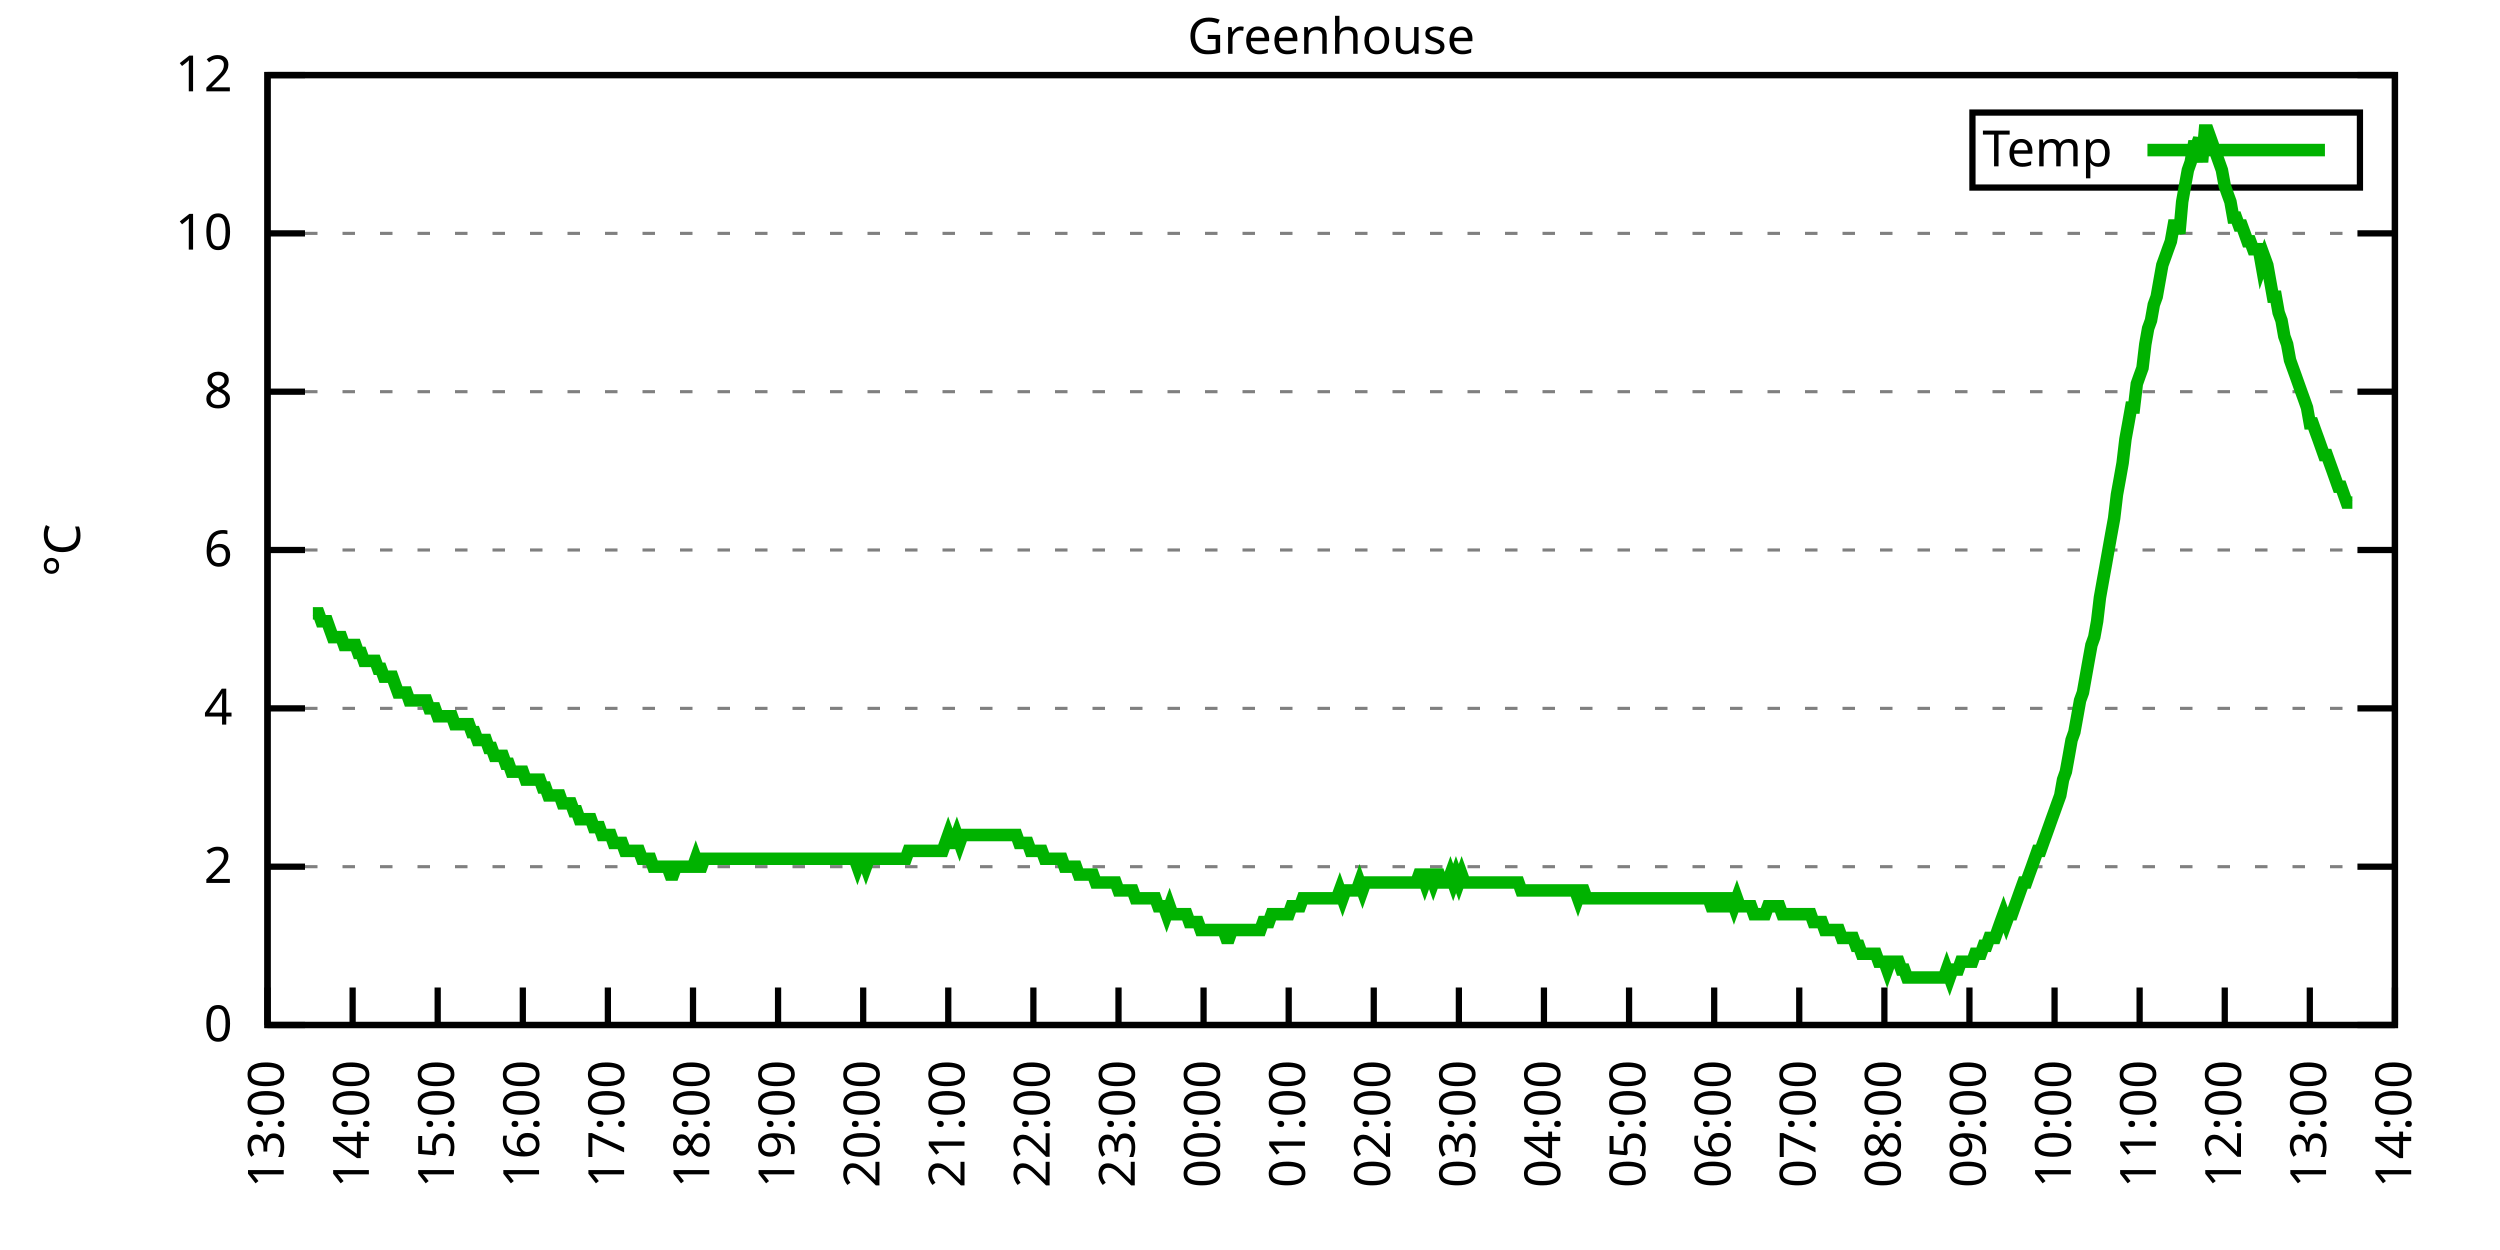
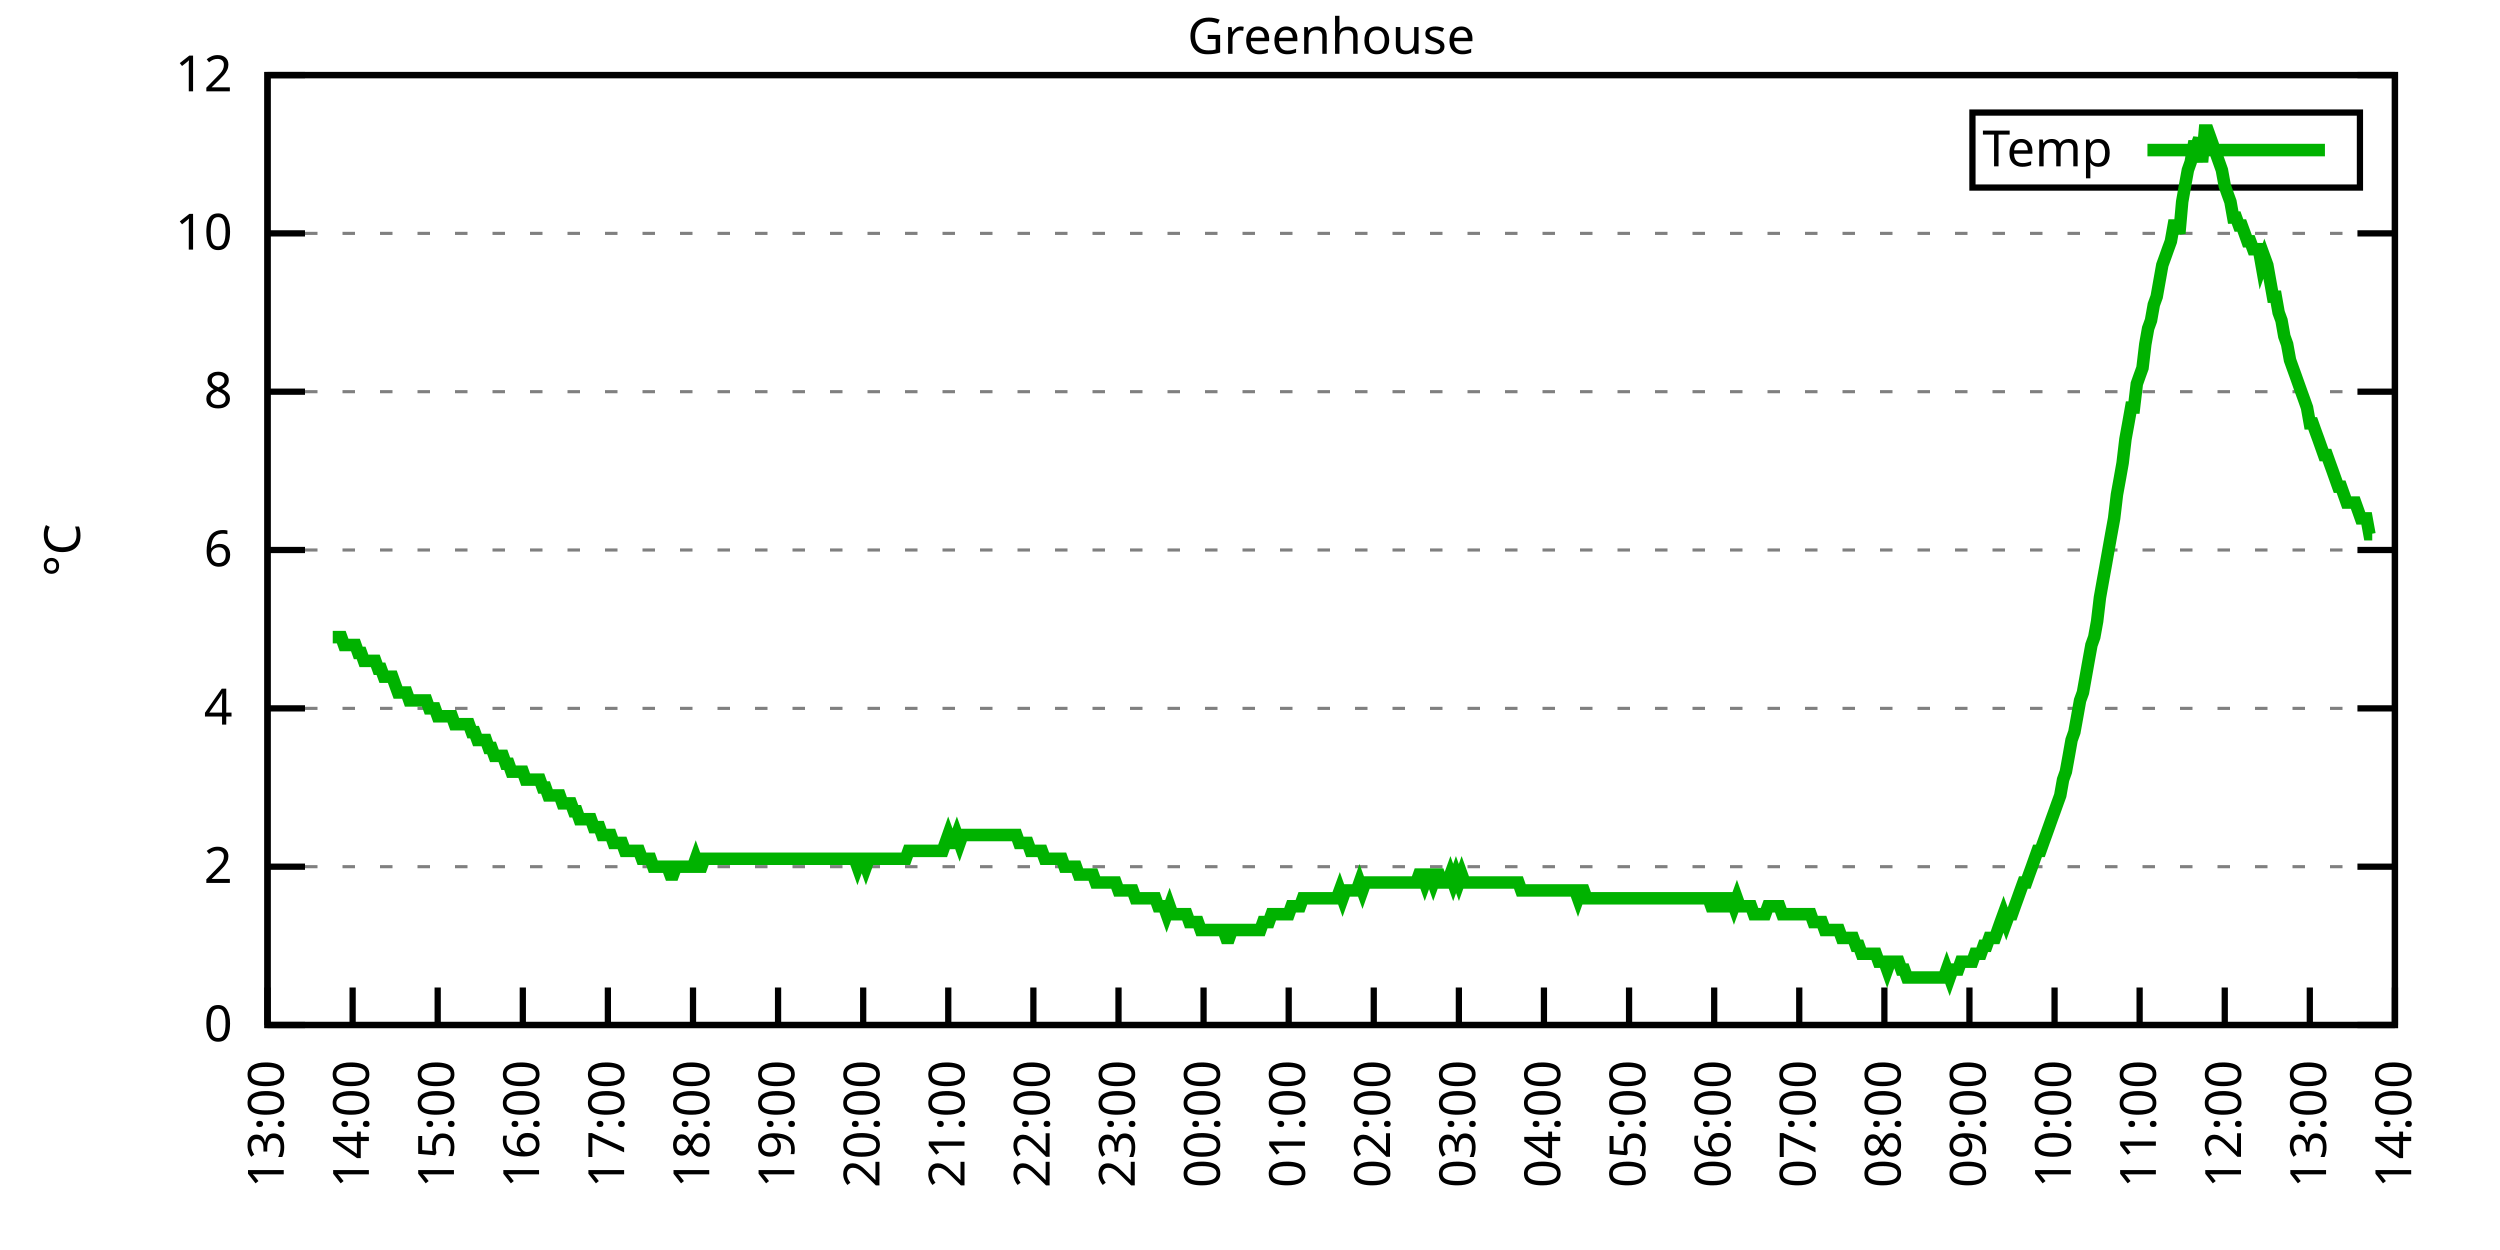
<svg xmlns="http://www.w3.org/2000/svg" xmlns:xlink="http://www.w3.org/1999/xlink" width="400" height="200" viewBox="0 0 400 200">
  <g id="gnuplot_canvas">
    <rect x="0" y="0" width="400" height="200" fill="none" />
    <defs>
      <circle id="gpDot" r="0.5" stroke-width="0.5" stroke="currentColor" />
      <path id="gpPt0" stroke-width="0.333" stroke="currentColor" d="M-1,0 h2 M0,-1 v2" />
      <path id="gpPt1" stroke-width="0.333" stroke="currentColor" d="M-1,-1 L1,1 M1,-1 L-1,1" />
      <path id="gpPt2" stroke-width="0.333" stroke="currentColor" d="M-1,0 L1,0 M0,-1 L0,1 M-1,-1 L1,1 M-1,1 L1,-1" />
      <rect id="gpPt3" stroke-width="0.333" stroke="currentColor" x="-1" y="-1" width="2" height="2" />
      <rect id="gpPt4" stroke-width="0.333" stroke="currentColor" fill="currentColor" x="-1" y="-1" width="2" height="2" />
      <circle id="gpPt5" stroke-width="0.333" stroke="currentColor" cx="0" cy="0" r="1" />
      <use xlink:href="#gpPt5" id="gpPt6" fill="currentColor" stroke="none" />
      <path id="gpPt7" stroke-width="0.333" stroke="currentColor" d="M0,-1.33 L-1.33,0.67 L1.33,0.67 z" />
      <use xlink:href="#gpPt7" id="gpPt8" fill="currentColor" stroke="none" />
      <use xlink:href="#gpPt7" id="gpPt9" stroke="currentColor" transform="rotate(180)" />
      <use xlink:href="#gpPt9" id="gpPt10" fill="currentColor" stroke="none" />
      <use xlink:href="#gpPt3" id="gpPt11" stroke="currentColor" transform="rotate(45)" />
      <use xlink:href="#gpPt11" id="gpPt12" fill="currentColor" stroke="none" />
      <path id="gpPt13" stroke-width="0.333" stroke="currentColor" d="M0,1.330 L1.265,0.411 L0.782,-1.067 L-0.782,-1.076 L-1.265,0.411 z" />
      <use xlink:href="#gpPt13" id="gpPt14" fill="currentColor" stroke="none" />
      <filter id="textbox" filterUnits="objectBoundingBox" x="0" y="0" height="1" width="1">
        <feFlood flood-color="white" flood-opacity="1" result="bgnd" />
        <feComposite in="SourceGraphic" in2="bgnd" operator="atop" />
      </filter>
      <filter id="greybox" filterUnits="objectBoundingBox" x="0" y="0" height="1" width="1">
        <feFlood flood-color="lightgrey" flood-opacity="1" result="grey" />
        <feComposite in="SourceGraphic" in2="grey" operator="atop" />
      </filter>
    </defs>
    <g fill="none" color="white" stroke="currentColor" stroke-width="1.00" stroke-linecap="butt" stroke-linejoin="miter">
</g>
    <g fill="none" color="black" stroke="currentColor" stroke-width="1.00" stroke-linecap="butt" stroke-linejoin="miter">
      <g stroke="none" shape-rendering="crispEdges">
        <polygon fill="rgb(255, 255, 255)" points="42.80,164.00 383.18,164.00 383.18,12.02 42.80,12.02 " />
      </g>
    </g>
    <g fill="none" color="black" stroke="currentColor" stroke-width="1.00" stroke-linecap="butt" stroke-linejoin="miter">
</g>
    <g fill="none" color="black" stroke="black" stroke-width="0.50" stroke-linecap="butt" stroke-linejoin="miter">
</g>
    <g fill="none" color="gray" stroke="currentColor" stroke-width="0.50" stroke-linecap="butt" stroke-linejoin="miter">
      <path stroke="gray" stroke-dasharray="2,4" class="gridline" d="M42.80,164.00 L383.19,164.00  " />
    </g>
    <g fill="none" color="gray" stroke="gray" stroke-width="1.00" stroke-linecap="butt" stroke-linejoin="miter">
</g>
    <g fill="none" color="black" stroke="currentColor" stroke-width="1.00" stroke-linecap="butt" stroke-linejoin="miter">
      <path stroke="black" d="M42.80,164.00 L48.80,164.00 M383.19,164.00 L377.19,164.00  " />
      <g transform="translate(37.20,166.60)" stroke="none" fill="black" font-family="Sans" font-size="8.00" text-anchor="end">
        <text>
          <tspan font-family="Sans"> 0</tspan>
        </text>
      </g>
    </g>
    <g fill="none" color="black" stroke="currentColor" stroke-width="1.00" stroke-linecap="butt" stroke-linejoin="miter">
</g>
    <g fill="none" color="black" stroke="black" stroke-width="0.50" stroke-linecap="butt" stroke-linejoin="miter">
</g>
    <g fill="none" color="gray" stroke="currentColor" stroke-width="0.50" stroke-linecap="butt" stroke-linejoin="miter">
      <path stroke="gray" stroke-dasharray="2,4" class="gridline" d="M42.80,138.67 L383.19,138.67  " />
    </g>
    <g fill="none" color="gray" stroke="gray" stroke-width="1.00" stroke-linecap="butt" stroke-linejoin="miter">
</g>
    <g fill="none" color="black" stroke="currentColor" stroke-width="1.00" stroke-linecap="butt" stroke-linejoin="miter">
      <path stroke="black" d="M42.80,138.67 L48.80,138.67 M383.19,138.67 L377.19,138.67  " />
      <g transform="translate(37.20,141.27)" stroke="none" fill="black" font-family="Sans" font-size="8.00" text-anchor="end">
        <text>
          <tspan font-family="Sans"> 2</tspan>
        </text>
      </g>
    </g>
    <g fill="none" color="black" stroke="currentColor" stroke-width="1.00" stroke-linecap="butt" stroke-linejoin="miter">
</g>
    <g fill="none" color="black" stroke="black" stroke-width="0.50" stroke-linecap="butt" stroke-linejoin="miter">
</g>
    <g fill="none" color="gray" stroke="currentColor" stroke-width="0.50" stroke-linecap="butt" stroke-linejoin="miter">
      <path stroke="gray" stroke-dasharray="2,4" class="gridline" d="M42.80,113.34 L383.19,113.34  " />
    </g>
    <g fill="none" color="gray" stroke="gray" stroke-width="1.00" stroke-linecap="butt" stroke-linejoin="miter">
</g>
    <g fill="none" color="black" stroke="currentColor" stroke-width="1.00" stroke-linecap="butt" stroke-linejoin="miter">
      <path stroke="black" d="M42.80,113.34 L48.80,113.34 M383.19,113.34 L377.19,113.34  " />
      <g transform="translate(37.20,115.94)" stroke="none" fill="black" font-family="Sans" font-size="8.00" text-anchor="end">
        <text>
          <tspan font-family="Sans"> 4</tspan>
        </text>
      </g>
    </g>
    <g fill="none" color="black" stroke="currentColor" stroke-width="1.00" stroke-linecap="butt" stroke-linejoin="miter">
</g>
    <g fill="none" color="black" stroke="black" stroke-width="0.50" stroke-linecap="butt" stroke-linejoin="miter">
</g>
    <g fill="none" color="gray" stroke="currentColor" stroke-width="0.50" stroke-linecap="butt" stroke-linejoin="miter">
      <path stroke="gray" stroke-dasharray="2,4" class="gridline" d="M42.80,88.00 L383.19,88.00  " />
    </g>
    <g fill="none" color="gray" stroke="gray" stroke-width="1.00" stroke-linecap="butt" stroke-linejoin="miter">
</g>
    <g fill="none" color="black" stroke="currentColor" stroke-width="1.00" stroke-linecap="butt" stroke-linejoin="miter">
      <path stroke="black" d="M42.80,88.00 L48.80,88.00 M383.19,88.00 L377.19,88.00  " />
      <g transform="translate(37.20,90.60)" stroke="none" fill="black" font-family="Sans" font-size="8.00" text-anchor="end">
        <text>
          <tspan font-family="Sans"> 6</tspan>
        </text>
      </g>
    </g>
    <g fill="none" color="black" stroke="currentColor" stroke-width="1.00" stroke-linecap="butt" stroke-linejoin="miter">
</g>
    <g fill="none" color="black" stroke="black" stroke-width="0.50" stroke-linecap="butt" stroke-linejoin="miter">
</g>
    <g fill="none" color="gray" stroke="currentColor" stroke-width="0.50" stroke-linecap="butt" stroke-linejoin="miter">
      <path stroke="gray" stroke-dasharray="2,4" class="gridline" d="M42.80,62.67 L383.19,62.67  " />
    </g>
    <g fill="none" color="gray" stroke="gray" stroke-width="1.00" stroke-linecap="butt" stroke-linejoin="miter">
</g>
    <g fill="none" color="black" stroke="currentColor" stroke-width="1.00" stroke-linecap="butt" stroke-linejoin="miter">
      <path stroke="black" d="M42.80,62.67 L48.80,62.67 M383.19,62.67 L377.19,62.67  " />
      <g transform="translate(37.20,65.27)" stroke="none" fill="black" font-family="Sans" font-size="8.00" text-anchor="end">
        <text>
          <tspan font-family="Sans"> 8</tspan>
        </text>
      </g>
    </g>
    <g fill="none" color="black" stroke="currentColor" stroke-width="1.00" stroke-linecap="butt" stroke-linejoin="miter">
</g>
    <g fill="none" color="black" stroke="black" stroke-width="0.50" stroke-linecap="butt" stroke-linejoin="miter">
</g>
    <g fill="none" color="gray" stroke="currentColor" stroke-width="0.50" stroke-linecap="butt" stroke-linejoin="miter">
      <path stroke="gray" stroke-dasharray="2,4" class="gridline" d="M42.80,37.34 L383.19,37.34  " />
    </g>
    <g fill="none" color="gray" stroke="gray" stroke-width="1.00" stroke-linecap="butt" stroke-linejoin="miter">
</g>
    <g fill="none" color="black" stroke="currentColor" stroke-width="1.00" stroke-linecap="butt" stroke-linejoin="miter">
      <path stroke="black" d="M42.80,37.34 L48.80,37.34 M383.19,37.34 L377.19,37.34  " />
      <g transform="translate(37.20,39.94)" stroke="none" fill="black" font-family="Sans" font-size="8.00" text-anchor="end">
        <text>
          <tspan font-family="Sans"> 10</tspan>
        </text>
      </g>
    </g>
    <g fill="none" color="black" stroke="currentColor" stroke-width="1.00" stroke-linecap="butt" stroke-linejoin="miter">
</g>
    <g fill="none" color="black" stroke="black" stroke-width="0.50" stroke-linecap="butt" stroke-linejoin="miter">
</g>
    <g fill="none" color="gray" stroke="currentColor" stroke-width="0.50" stroke-linecap="butt" stroke-linejoin="miter">
      <path stroke="gray" stroke-dasharray="2,4" class="gridline" d="M42.80,12.01 L383.19,12.01  " />
    </g>
    <g fill="none" color="gray" stroke="gray" stroke-width="1.00" stroke-linecap="butt" stroke-linejoin="miter">
</g>
    <g fill="none" color="black" stroke="currentColor" stroke-width="1.00" stroke-linecap="butt" stroke-linejoin="miter">
      <path stroke="black" d="M42.80,12.01 L48.80,12.01 M383.19,12.01 L377.19,12.01  " />
      <g transform="translate(37.20,14.61)" stroke="none" fill="black" font-family="Sans" font-size="8.00" text-anchor="end">
        <text>
          <tspan font-family="Sans"> 12</tspan>
        </text>
      </g>
    </g>
    <g fill="none" color="black" stroke="currentColor" stroke-width="1.00" stroke-linecap="butt" stroke-linejoin="miter">
      <path stroke="black" d="M42.80,164.00 L42.80,158.00  " />
      <g transform="translate(45.40,169.60) rotate(270.00)" stroke="none" fill="black" font-family="Sans" font-size="8.00" text-anchor="end">
        <text>
          <tspan font-family="Sans">13:00</tspan>
        </text>
      </g>
    </g>
    <g fill="none" color="black" stroke="currentColor" stroke-width="1.00" stroke-linecap="butt" stroke-linejoin="miter">
      <path stroke="black" d="M56.42,164.00 L56.42,158.00  " />
      <g transform="translate(59.02,169.60) rotate(270.00)" stroke="none" fill="black" font-family="Sans" font-size="8.00" text-anchor="end">
        <text>
          <tspan font-family="Sans">14:00</tspan>
        </text>
      </g>
    </g>
    <g fill="none" color="black" stroke="currentColor" stroke-width="1.00" stroke-linecap="butt" stroke-linejoin="miter">
      <path stroke="black" d="M70.03,164.00 L70.03,158.00  " />
      <g transform="translate(72.63,169.60) rotate(270.00)" stroke="none" fill="black" font-family="Sans" font-size="8.00" text-anchor="end">
        <text>
          <tspan font-family="Sans">15:00</tspan>
        </text>
      </g>
    </g>
    <g fill="none" color="black" stroke="currentColor" stroke-width="1.00" stroke-linecap="butt" stroke-linejoin="miter">
      <path stroke="black" d="M83.65,164.00 L83.65,158.00  " />
      <g transform="translate(86.25,169.60) rotate(270.00)" stroke="none" fill="black" font-family="Sans" font-size="8.00" text-anchor="end">
        <text>
          <tspan font-family="Sans">16:00</tspan>
        </text>
      </g>
    </g>
    <g fill="none" color="black" stroke="currentColor" stroke-width="1.00" stroke-linecap="butt" stroke-linejoin="miter">
      <path stroke="black" d="M97.26,164.00 L97.26,158.00  " />
      <g transform="translate(99.86,169.60) rotate(270.00)" stroke="none" fill="black" font-family="Sans" font-size="8.00" text-anchor="end">
        <text>
          <tspan font-family="Sans">17:00</tspan>
        </text>
      </g>
    </g>
    <g fill="none" color="black" stroke="currentColor" stroke-width="1.00" stroke-linecap="butt" stroke-linejoin="miter">
      <path stroke="black" d="M110.88,164.00 L110.88,158.00  " />
      <g transform="translate(113.48,169.60) rotate(270.00)" stroke="none" fill="black" font-family="Sans" font-size="8.00" text-anchor="end">
        <text>
          <tspan font-family="Sans">18:00</tspan>
        </text>
      </g>
    </g>
    <g fill="none" color="black" stroke="currentColor" stroke-width="1.00" stroke-linecap="butt" stroke-linejoin="miter">
      <path stroke="black" d="M124.49,164.00 L124.49,158.00  " />
      <g transform="translate(127.09,169.60) rotate(270.00)" stroke="none" fill="black" font-family="Sans" font-size="8.00" text-anchor="end">
        <text>
          <tspan font-family="Sans">19:00</tspan>
        </text>
      </g>
    </g>
    <g fill="none" color="black" stroke="currentColor" stroke-width="1.00" stroke-linecap="butt" stroke-linejoin="miter">
      <path stroke="black" d="M138.11,164.00 L138.11,158.00  " />
      <g transform="translate(140.71,169.60) rotate(270.00)" stroke="none" fill="black" font-family="Sans" font-size="8.00" text-anchor="end">
        <text>
          <tspan font-family="Sans">20:00</tspan>
        </text>
      </g>
    </g>
    <g fill="none" color="black" stroke="currentColor" stroke-width="1.00" stroke-linecap="butt" stroke-linejoin="miter">
      <path stroke="black" d="M151.72,164.00 L151.72,158.00  " />
      <g transform="translate(154.32,169.60) rotate(270.00)" stroke="none" fill="black" font-family="Sans" font-size="8.00" text-anchor="end">
        <text>
          <tspan font-family="Sans">21:00</tspan>
        </text>
      </g>
    </g>
    <g fill="none" color="black" stroke="currentColor" stroke-width="1.00" stroke-linecap="butt" stroke-linejoin="miter">
      <path stroke="black" d="M165.34,164.00 L165.34,158.00  " />
      <g transform="translate(167.94,169.60) rotate(270.00)" stroke="none" fill="black" font-family="Sans" font-size="8.00" text-anchor="end">
        <text>
          <tspan font-family="Sans">22:00</tspan>
        </text>
      </g>
    </g>
    <g fill="none" color="black" stroke="currentColor" stroke-width="1.00" stroke-linecap="butt" stroke-linejoin="miter">
      <path stroke="black" d="M178.96,164.00 L178.96,158.00  " />
      <g transform="translate(181.56,169.60) rotate(270.00)" stroke="none" fill="black" font-family="Sans" font-size="8.00" text-anchor="end">
        <text>
          <tspan font-family="Sans">23:00</tspan>
        </text>
      </g>
    </g>
    <g fill="none" color="black" stroke="currentColor" stroke-width="1.00" stroke-linecap="butt" stroke-linejoin="miter">
      <path stroke="black" d="M192.57,164.00 L192.57,158.00  " />
      <g transform="translate(195.17,169.60) rotate(270.00)" stroke="none" fill="black" font-family="Sans" font-size="8.00" text-anchor="end">
        <text>
          <tspan font-family="Sans">00:00</tspan>
        </text>
      </g>
    </g>
    <g fill="none" color="black" stroke="currentColor" stroke-width="1.00" stroke-linecap="butt" stroke-linejoin="miter">
      <path stroke="black" d="M206.19,164.00 L206.19,158.00  " />
      <g transform="translate(208.79,169.60) rotate(270.00)" stroke="none" fill="black" font-family="Sans" font-size="8.00" text-anchor="end">
        <text>
          <tspan font-family="Sans">01:00</tspan>
        </text>
      </g>
    </g>
    <g fill="none" color="black" stroke="currentColor" stroke-width="1.00" stroke-linecap="butt" stroke-linejoin="miter">
      <path stroke="black" d="M219.80,164.00 L219.80,158.00  " />
      <g transform="translate(222.40,169.60) rotate(270.00)" stroke="none" fill="black" font-family="Sans" font-size="8.00" text-anchor="end">
        <text>
          <tspan font-family="Sans">02:00</tspan>
        </text>
      </g>
    </g>
    <g fill="none" color="black" stroke="currentColor" stroke-width="1.00" stroke-linecap="butt" stroke-linejoin="miter">
      <path stroke="black" d="M233.42,164.00 L233.42,158.00  " />
      <g transform="translate(236.02,169.60) rotate(270.00)" stroke="none" fill="black" font-family="Sans" font-size="8.00" text-anchor="end">
        <text>
          <tspan font-family="Sans">03:00</tspan>
        </text>
      </g>
    </g>
    <g fill="none" color="black" stroke="currentColor" stroke-width="1.00" stroke-linecap="butt" stroke-linejoin="miter">
      <path stroke="black" d="M247.03,164.00 L247.03,158.00  " />
      <g transform="translate(249.63,169.60) rotate(270.00)" stroke="none" fill="black" font-family="Sans" font-size="8.00" text-anchor="end">
        <text>
          <tspan font-family="Sans">04:00</tspan>
        </text>
      </g>
    </g>
    <g fill="none" color="black" stroke="currentColor" stroke-width="1.00" stroke-linecap="butt" stroke-linejoin="miter">
      <path stroke="black" d="M260.65,164.00 L260.65,158.00  " />
      <g transform="translate(263.25,169.60) rotate(270.00)" stroke="none" fill="black" font-family="Sans" font-size="8.00" text-anchor="end">
        <text>
          <tspan font-family="Sans">05:00</tspan>
        </text>
      </g>
    </g>
    <g fill="none" color="black" stroke="currentColor" stroke-width="1.00" stroke-linecap="butt" stroke-linejoin="miter">
      <path stroke="black" d="M274.27,164.00 L274.27,158.00  " />
      <g transform="translate(276.87,169.60) rotate(270.00)" stroke="none" fill="black" font-family="Sans" font-size="8.00" text-anchor="end">
        <text>
          <tspan font-family="Sans">06:00</tspan>
        </text>
      </g>
    </g>
    <g fill="none" color="black" stroke="currentColor" stroke-width="1.00" stroke-linecap="butt" stroke-linejoin="miter">
      <path stroke="black" d="M287.88,164.00 L287.88,158.00  " />
      <g transform="translate(290.48,169.60) rotate(270.00)" stroke="none" fill="black" font-family="Sans" font-size="8.00" text-anchor="end">
        <text>
          <tspan font-family="Sans">07:00</tspan>
        </text>
      </g>
    </g>
    <g fill="none" color="black" stroke="currentColor" stroke-width="1.00" stroke-linecap="butt" stroke-linejoin="miter">
      <path stroke="black" d="M301.50,164.00 L301.50,158.00  " />
      <g transform="translate(304.10,169.60) rotate(270.00)" stroke="none" fill="black" font-family="Sans" font-size="8.00" text-anchor="end">
        <text>
          <tspan font-family="Sans">08:00</tspan>
        </text>
      </g>
    </g>
    <g fill="none" color="black" stroke="currentColor" stroke-width="1.00" stroke-linecap="butt" stroke-linejoin="miter">
      <path stroke="black" d="M315.11,164.00 L315.11,158.00  " />
      <g transform="translate(317.71,169.60) rotate(270.00)" stroke="none" fill="black" font-family="Sans" font-size="8.00" text-anchor="end">
        <text>
          <tspan font-family="Sans">09:00</tspan>
        </text>
      </g>
    </g>
    <g fill="none" color="black" stroke="currentColor" stroke-width="1.00" stroke-linecap="butt" stroke-linejoin="miter">
      <path stroke="black" d="M328.73,164.00 L328.73,158.00  " />
      <g transform="translate(331.33,169.60) rotate(270.00)" stroke="none" fill="black" font-family="Sans" font-size="8.00" text-anchor="end">
        <text>
          <tspan font-family="Sans">10:00</tspan>
        </text>
      </g>
    </g>
    <g fill="none" color="black" stroke="currentColor" stroke-width="1.00" stroke-linecap="butt" stroke-linejoin="miter">
      <path stroke="black" d="M342.34,164.00 L342.34,158.00  " />
      <g transform="translate(344.94,169.60) rotate(270.00)" stroke="none" fill="black" font-family="Sans" font-size="8.00" text-anchor="end">
        <text>
          <tspan font-family="Sans">11:00</tspan>
        </text>
      </g>
    </g>
    <g fill="none" color="black" stroke="currentColor" stroke-width="1.00" stroke-linecap="butt" stroke-linejoin="miter">
      <path stroke="black" d="M355.96,164.00 L355.96,158.00  " />
      <g transform="translate(358.56,169.60) rotate(270.00)" stroke="none" fill="black" font-family="Sans" font-size="8.00" text-anchor="end">
        <text>
          <tspan font-family="Sans">12:00</tspan>
        </text>
      </g>
    </g>
    <g fill="none" color="black" stroke="currentColor" stroke-width="1.00" stroke-linecap="butt" stroke-linejoin="miter">
      <path stroke="black" d="M369.57,164.00 L369.57,158.00  " />
      <g transform="translate(372.17,169.60) rotate(270.00)" stroke="none" fill="black" font-family="Sans" font-size="8.00" text-anchor="end">
        <text>
          <tspan font-family="Sans">13:00</tspan>
        </text>
      </g>
    </g>
    <g fill="none" color="black" stroke="currentColor" stroke-width="1.00" stroke-linecap="butt" stroke-linejoin="miter">
      <path stroke="black" d="M383.19,164.00 L383.19,158.00  " />
      <g transform="translate(385.79,169.60) rotate(270.00)" stroke="none" fill="black" font-family="Sans" font-size="8.00" text-anchor="end">
        <text>
          <tspan font-family="Sans">14:00</tspan>
        </text>
      </g>
    </g>
    <g fill="none" color="black" stroke="currentColor" stroke-width="1.00" stroke-linecap="butt" stroke-linejoin="miter">
</g>
    <g fill="none" color="black" stroke="currentColor" stroke-width="1.00" stroke-linecap="butt" stroke-linejoin="miter">
      <path stroke="black" d="M42.80,12.01 L42.80,164.00 L383.19,164.00 L383.19,12.01 L42.80,12.01 Z  " />
    </g>
    <g fill="none" color="black" stroke="currentColor" stroke-width="1.00" stroke-linecap="butt" stroke-linejoin="miter">
</g>
    <g fill="none" color="black" stroke="currentColor" stroke-width="1.00" stroke-linecap="butt" stroke-linejoin="miter">
      <path stroke="black" d="M315.59,30.01 L315.59,18.01 L377.59,18.01 L377.59,30.01 L315.59,30.01 Z  " />
    </g>
    <g id="Greenhouse_plot_1">
      <g fill="none" color="white" stroke="black" stroke-width="2.00" stroke-linecap="butt" stroke-linejoin="miter">
</g>
      <g fill="none" color="black" stroke="currentColor" stroke-width="2.00" stroke-linecap="butt" stroke-linejoin="miter">
        <g transform="translate(337.99,26.61)" stroke="none" fill="black" font-family="Sans" font-size="8.00" text-anchor="end">
          <text>
            <tspan font-family="Sans">Temp</tspan>
          </text>
        </g>
      </g>
      <g fill="none" color="black" stroke="currentColor" stroke-width="2.00" stroke-linecap="butt" stroke-linejoin="miter">
-         <path stroke="rgb(  0, 178,   0)" d="M343.59,24.01 L371.99,24.01 M50.06,98.14 L50.52,98.14 L50.97,98.14 L51.42,99.40 L51.88,99.40 L52.33,99.40   L52.78,100.67 L53.24,101.94 L53.69,101.94 L54.15,101.94 L54.60,101.94 L55.05,103.20 L55.51,103.20 L55.96,103.20   L56.42,103.20 L56.87,103.20 L57.32,104.47 L57.78,104.47 L58.23,105.74 L58.68,105.74 L59.14,105.74 L59.59,105.74   L60.05,105.74 L60.50,107.00 L60.95,107.00 L61.41,108.27 L61.86,108.27 L62.32,108.27 L62.77,108.27 L63.22,109.54   L63.68,110.80 L64.13,110.80 L64.58,110.80 L65.04,110.80 L65.49,112.07 L65.95,112.07 L66.40,112.07 L66.85,112.07   L67.31,112.07 L67.76,112.07 L68.22,112.07 L68.67,113.34 L69.12,113.34 L69.58,113.34 L70.03,114.60 L70.49,114.60   L70.94,114.60 L71.39,114.60 L71.85,114.60 L72.30,114.60 L72.75,115.87 L73.21,115.87 L73.66,115.87 L74.12,115.87   L74.57,115.87 L75.02,115.87 L75.48,117.14 L75.93,117.14 L76.39,118.40 L76.84,118.40 L77.29,118.40 L77.75,118.40   L78.20,119.67 L78.65,119.67 L79.11,120.94 L79.56,120.94 L80.02,120.94 L80.47,120.94 L80.92,122.20 L81.38,122.20   L81.83,123.47 L82.29,123.47 L82.74,123.47 L83.19,123.47 L83.65,123.47 L84.10,124.74 L84.55,124.74 L85.01,124.74   L85.46,124.74 L85.92,124.74 L86.37,124.74 L86.82,126.00 L87.28,126.00 L87.73,127.27 L88.19,127.27 L88.64,127.27   L89.09,127.27 L89.55,127.27 L90.00,128.54 L90.45,128.54 L90.91,128.54 L91.36,128.54 L91.82,129.80 L92.27,129.80   L92.72,131.07 L93.18,131.07 L93.63,131.07 L94.09,131.07 L94.54,131.07 L94.99,132.34 L95.45,132.34 L95.90,132.34   L96.35,133.60 L96.81,133.60 L97.26,133.60 L97.72,133.60 L98.17,134.87 L98.62,134.87 L99.08,134.87 L99.53,134.87   L99.99,136.14 L100.44,136.14 L100.89,136.14 L101.35,136.14 L101.80,136.14 L102.25,136.14 L102.71,137.40 L103.16,137.40   L103.62,137.40 L104.07,137.40 L104.52,138.67 L104.98,138.67 L105.43,138.67 L105.89,138.67 L106.34,138.67 L106.79,138.67   L107.25,139.93 L107.70,139.93 L108.15,138.67 L108.61,138.67 L109.06,138.67 L109.52,138.67 L109.97,138.67 L110.42,138.67   L110.88,138.67 L111.33,137.40 L111.79,138.67 L112.24,138.67 L112.69,137.40 L113.15,137.40 L113.60,137.40 L114.05,137.40   L114.51,137.40 L114.96,137.40 L115.42,137.40 L115.87,137.40 L116.32,137.40 L116.78,137.40 L117.23,137.40 L117.69,137.40   L118.14,137.40 L118.59,137.40 L119.05,137.40 L119.50,137.40 L120.41,137.40 L120.86,137.40 L121.32,137.40 L121.77,137.40   L122.22,137.40 L122.68,137.40 L123.13,137.40 L123.59,137.40 L124.04,137.40 L124.49,137.40 L124.95,137.40 L125.40,137.40   L125.86,137.40 L126.31,137.40 L126.76,137.40 L127.22,137.40 L127.67,137.40 L128.12,137.40 L128.58,137.40 L129.03,137.40   L129.49,137.40 L129.94,137.40 L130.39,137.40 L130.85,137.40 L131.30,137.40 L131.76,137.40 L132.21,137.40 L132.66,137.40   L133.12,137.40 L133.57,137.40 L134.02,137.40 L134.48,137.40 L134.93,137.40 L135.39,137.40 L135.84,137.40 L136.29,137.40   L136.75,137.40 L137.20,138.67 L137.66,137.40 L138.11,137.40 L138.56,138.67 L139.02,137.40 L139.47,137.40 L139.92,137.40   L140.38,137.40 L140.83,137.40 L141.29,137.40 L141.74,137.40 L142.19,137.40 L142.65,137.40 L143.10,137.40 L143.56,137.40   L144.01,137.40 L144.46,137.40 L144.92,137.40 L145.37,136.14 L145.82,136.14 L146.28,136.14 L146.73,136.14 L147.19,136.14   L147.64,136.14 L148.09,136.14 L148.55,136.14 L149.00,136.14 L149.46,136.14 L149.91,136.14 L150.36,136.14 L150.82,136.14   L151.27,134.87 L151.72,133.60 L152.18,134.87 L152.63,134.87 L153.09,133.60 L153.54,134.87 L153.99,133.60 L154.45,133.60   L154.90,133.60 L155.36,133.60 L155.81,133.60 L156.26,133.60 L156.72,133.60 L157.17,133.60 L157.62,133.60 L158.08,133.60   L158.53,133.60 L158.99,133.60 L159.44,133.60 L159.89,133.60 L160.35,133.60 L160.80,133.60 L161.26,133.60 L161.71,133.60   L162.16,133.60 L162.62,133.60 L163.07,134.87 L163.52,134.87 L163.98,134.87 L164.43,134.87 L164.89,136.14 L165.34,136.14   L165.79,136.14 L166.25,136.14 L166.70,136.14 L167.16,137.40 L167.61,137.40 L168.06,137.40 L168.52,137.40 L168.97,137.40   L169.43,137.40 L169.88,137.40 L170.33,138.67 L170.79,138.67 L171.24,138.67 L171.69,138.67 L172.15,138.67 L172.60,139.93   L173.06,139.93 L173.51,139.93 L173.96,139.93 L174.42,139.93 L174.87,139.93 L175.33,141.20 L175.78,141.20 L176.23,141.20   L176.69,141.20 L177.14,141.20 L177.59,141.20 L178.05,141.20 L178.50,141.20 L178.96,142.47 L179.41,142.47 L179.86,142.47   L180.32,142.47 L180.77,142.47 L181.23,142.47 L181.68,143.73 L182.13,143.73 L182.59,143.73 L183.04,143.73 L183.49,143.73   L183.95,143.73 L184.40,143.73 L184.86,143.73 L185.31,145.00 L185.76,145.00 L186.22,145.00 L186.67,146.27 L187.13,145.00   L187.58,146.27 L188.03,146.27 L188.49,146.27 L188.94,146.27 L189.39,146.27 L189.85,146.27 L190.30,147.53 L190.76,147.53   L191.21,147.53 L191.66,147.53 L192.12,148.80 L192.57,148.80 L193.03,148.80 L193.48,148.80 L193.93,148.80 L194.39,148.80   L194.84,148.80 L195.29,148.80 L195.75,148.80 L196.20,150.07 L196.66,150.07 L197.11,148.80 L197.56,148.80 L198.02,148.80   L198.47,148.80 L198.93,148.80 L199.38,148.80 L199.83,148.80 L200.29,148.80 L200.74,148.80 L201.19,148.80 L201.65,148.80   L202.10,147.53 L202.56,147.53 L203.01,147.53 L203.46,146.27 L203.92,146.27 L204.37,146.27 L204.83,146.27 L205.28,146.27   L205.73,146.27 L206.19,146.27 L206.64,145.00 L207.09,145.00 L207.55,145.00 L208.00,145.00 L208.46,143.73 L208.91,143.73   L209.36,143.73 L209.82,143.73 L210.27,143.73 L210.73,143.73 L211.18,143.73 L211.63,143.73 L212.09,143.73 L212.54,143.73   L213.00,143.73 L213.45,143.73 L213.90,143.73 L214.36,142.47 L214.81,143.73 L215.26,142.47 L215.72,142.47 L216.17,142.47   L216.63,142.47 L217.08,142.47 L217.53,141.20 L217.99,142.47 L218.44,141.20 L218.90,141.20 L219.35,141.20 L219.80,141.20   L220.26,141.20 L220.71,141.20 L221.16,141.20 L221.62,141.20 L222.07,141.20 L222.53,141.20 L222.98,141.20 L223.43,141.20   L223.89,141.20 L224.34,141.20 L224.80,141.20 L225.25,141.20 L225.70,141.20 L226.16,141.20 L226.61,141.20 L227.06,139.93   L227.52,139.93 L227.97,141.20 L228.43,139.93 L228.88,139.93 L229.33,141.20 L229.79,139.93 L230.24,139.93 L230.70,141.20   L231.15,141.20 L231.60,141.20 L232.06,139.93 L232.51,141.20 L232.96,139.93 L233.42,141.20 L233.87,139.93 L234.33,141.20   L234.78,141.20 L235.23,141.20 L235.69,141.20 L236.14,141.20 L236.60,141.20 L237.05,141.20 L237.50,141.20 L237.96,141.20   L238.41,141.20 L238.86,141.20 L239.32,141.20 L239.77,141.20 L240.23,141.20 L240.68,141.20 L241.13,141.20 L241.59,141.20   L242.04,141.20 L242.50,141.20 L242.95,141.20 L243.40,142.47 L243.86,142.47 L244.31,142.47 L244.76,142.47 L245.22,142.47   L245.67,142.47 L246.13,142.47 L246.58,142.47 L247.03,142.47 L247.49,142.47 L247.94,142.47 L248.40,142.47 L248.85,142.47   L249.30,142.47 L249.76,142.47 L250.21,142.47 L250.66,142.47 L251.12,142.47 L251.57,142.47 L252.03,142.47 L252.48,143.73   L252.93,142.47 L253.39,142.47 L253.84,143.73 L254.30,143.73 L254.75,143.73 L255.20,143.73 L255.66,143.73 L256.11,143.73   L256.56,143.73 L257.02,143.73 L257.47,143.73 L257.93,143.73 L258.38,143.73 L258.83,143.73 L259.29,143.73 L259.74,143.73   L260.20,143.73 L260.65,143.73 L261.10,143.73 L261.56,143.73 L262.01,143.73 L262.47,143.73 L262.92,143.73 L263.37,143.73   L263.83,143.73 L264.28,143.73 L264.73,143.73 L265.19,143.73 L265.64,143.73 L266.10,143.73 L266.55,143.73 L267.00,143.73   L267.46,143.73 L267.91,143.73 L268.37,143.73 L268.82,143.73 L269.27,143.73 L269.73,143.73 L270.18,143.73 L270.63,143.73   L271.09,143.73 L271.54,143.73 L272.00,143.73 L272.45,143.73 L272.90,143.73 L273.36,143.73 L273.81,145.00 L274.27,145.00   L274.72,143.73 L275.17,143.73 L275.63,145.00 L276.08,145.00 L276.53,143.73 L276.99,143.73 L277.44,145.00 L277.90,143.73   L278.35,145.00 L278.80,145.00 L279.26,145.00 L279.71,145.00 L280.17,145.00 L280.62,146.27 L281.07,146.27 L281.53,146.27   L281.98,146.27 L282.43,146.27 L282.89,145.00 L283.34,145.00 L283.80,145.00 L284.25,145.00 L284.70,145.00 L285.16,146.27   L285.61,146.27 L286.07,146.27 L286.52,146.27 L286.97,146.27 L287.43,146.27 L287.88,146.27 L288.33,146.27 L288.79,146.27   L289.24,146.27 L289.70,146.27 L290.15,147.53 L290.60,147.53 L291.06,147.53 L291.51,147.53 L291.97,148.80 L292.42,148.80   L292.87,148.80 L293.33,148.80 L293.78,148.80 L294.23,148.80 L294.69,150.07 L295.14,150.07 L295.60,150.07 L296.05,150.07   L296.50,150.07 L296.96,151.33 L297.41,151.33 L297.87,152.60 L298.32,152.60 L298.77,152.60 L299.23,152.60 L299.68,152.60   L300.13,152.60 L300.59,153.87 L301.04,153.87 L301.50,153.87 L301.95,155.13 L302.40,153.87 L302.86,153.87 L303.31,153.87   L303.77,153.87 L304.22,155.13 L304.67,155.13 L305.13,156.40 L305.58,156.40 L306.03,156.40 L306.49,156.40 L306.94,156.40   L307.40,156.40 L307.85,156.40 L308.30,156.40 L308.76,156.40 L309.21,156.40 L309.67,156.40 L310.12,156.40 L310.57,156.40   L311.03,156.40 L311.48,155.13 L311.94,156.40 L312.39,155.13 L312.84,155.13 L313.30,155.13 L313.75,153.87 L314.20,153.87   L314.66,153.87 L315.11,153.87 L315.57,153.87 L316.02,152.60 L316.47,152.60 L316.93,152.60 L317.38,151.33 L317.84,151.33   L318.29,150.07 L318.74,150.07 L319.20,150.07 L319.65,148.80 L320.10,147.53 L320.56,146.27 L321.01,147.53 L321.47,146.27   L321.92,146.27 L322.37,145.00 L322.83,143.73 L323.28,142.47 L323.74,141.20 L324.19,141.20 L324.64,139.93 L325.10,138.67   L325.55,137.40 L326.00,136.14 L326.46,136.14 L326.91,134.87 L327.37,133.60 L327.82,132.34 L328.27,131.07 L328.73,129.80   L329.18,128.54 L329.64,127.27 L330.09,124.74 L330.54,123.47 L331.00,120.94 L331.45,118.40 L331.90,117.14 L332.36,114.60   L332.81,112.07 L333.27,110.80 L333.72,108.27 L334.17,105.74 L334.63,103.20 L335.08,101.94 L335.54,99.40 L335.99,95.60   L336.44,93.07 L336.90,90.54 L337.35,88.00 L337.80,85.47 L338.26,82.94 L338.71,79.14 L339.17,76.61 L339.62,74.07   L340.07,70.27 L340.53,67.74 L340.98,65.21 L341.44,65.21 L341.89,61.41 L342.34,60.14 L342.80,58.87 L343.25,55.07   L343.70,52.54 L344.16,51.27 L344.61,48.74 L345.07,47.47 L345.52,44.94 L345.97,42.41 L346.43,41.14 L346.88,39.87   L347.34,38.61 L347.79,36.08 L348.24,36.08 L348.70,37.34 L349.15,32.28 L349.60,29.74 L350.06,27.21 L350.51,25.94   L350.97,23.41 L351.42,23.41 L351.87,22.14 L352.33,25.94 L352.78,20.88 L353.24,20.88 L353.69,22.14 L354.14,23.41   L354.60,24.68 L355.05,25.94 L355.50,27.21 L355.96,29.74 L356.41,31.01 L356.87,32.28 L357.32,34.81 L357.77,34.81   L358.23,36.08 L358.68,36.08 L359.14,37.34 L359.59,38.61 L360.04,38.61 L360.50,39.87 L360.95,39.87 L361.41,39.87   L361.86,42.41 L362.31,41.14 L362.77,42.41 L363.22,44.94 L363.67,47.47 L364.13,47.47 L364.58,50.01 L365.04,51.27   L365.49,53.81 L365.94,55.07 L366.40,57.61 L366.85,58.87 L367.31,60.14 L367.76,61.41 L368.21,62.67 L368.67,63.94   L369.12,65.21 L369.57,67.74 L370.03,67.74 L370.48,69.01 L370.94,70.27 L371.39,71.54 L371.84,72.81 L372.30,72.81   L372.75,74.07 L373.21,75.34 L373.66,76.61 L374.11,77.87 L374.57,77.87 L375.02,79.14 L375.47,80.41 L375.93,80.41   L376.38,80.41  " />
+         <path stroke="rgb(  0, 178,   0)" d="M343.59,24.01 L371.99,24.01 M53.24,101.94 L53.69,101.94 L54.15,101.94 L54.60,101.94 L55.05,103.20 L55.51,103.20   L55.96,103.20 L56.42,103.20 L56.87,103.20 L57.32,104.47 L57.78,104.47 L58.23,105.74 L58.68,105.74 L59.14,105.74   L59.59,105.74 L60.05,105.74 L60.50,107.00 L60.95,107.00 L61.41,108.27 L61.86,108.27 L62.32,108.27 L62.77,108.27   L63.22,109.54 L63.68,110.80 L64.13,110.80 L64.58,110.80 L65.04,110.80 L65.49,112.07 L65.95,112.07 L66.40,112.07   L66.85,112.07 L67.31,112.07 L67.76,112.07 L68.22,112.07 L68.67,113.34 L69.12,113.34 L69.58,113.34 L70.03,114.60   L70.49,114.60 L70.94,114.60 L71.39,114.60 L71.85,114.60 L72.30,114.60 L72.75,115.87 L73.21,115.87 L73.66,115.87   L74.12,115.87 L74.57,115.87 L75.02,115.87 L75.48,117.14 L75.93,117.14 L76.39,118.40 L76.84,118.40 L77.29,118.40   L77.75,118.40 L78.20,119.67 L78.65,119.67 L79.11,120.94 L79.56,120.94 L80.02,120.94 L80.47,120.94 L80.92,122.20   L81.38,122.20 L81.83,123.47 L82.29,123.47 L82.74,123.47 L83.19,123.47 L83.65,123.47 L84.10,124.74 L84.55,124.74   L85.01,124.74 L85.46,124.74 L85.92,124.74 L86.37,124.74 L86.82,126.00 L87.28,126.00 L87.73,127.27 L88.19,127.27   L88.64,127.27 L89.09,127.27 L89.55,127.27 L90.00,128.54 L90.45,128.54 L90.91,128.54 L91.36,128.54 L91.82,129.80   L92.27,129.80 L92.72,131.07 L93.18,131.07 L93.63,131.07 L94.09,131.07 L94.54,131.07 L94.99,132.34 L95.45,132.34   L95.90,132.34 L96.35,133.60 L96.81,133.60 L97.26,133.60 L97.72,133.60 L98.17,134.87 L98.62,134.87 L99.08,134.87   L99.53,134.87 L99.99,136.14 L100.44,136.14 L100.89,136.14 L101.35,136.14 L101.80,136.14 L102.25,136.14 L102.71,137.40   L103.16,137.40 L103.62,137.40 L104.07,137.40 L104.52,138.67 L104.98,138.67 L105.43,138.67 L105.89,138.67 L106.34,138.67   L106.79,138.67 L107.25,139.93 L107.70,139.93 L108.15,138.67 L108.61,138.67 L109.06,138.67 L109.52,138.67 L109.97,138.67   L110.42,138.67 L110.88,138.67 L111.33,137.40 L111.79,138.67 L112.24,138.67 L112.69,137.40 L113.15,137.40 L113.60,137.40   L114.05,137.40 L114.51,137.40 L114.96,137.40 L115.42,137.40 L115.87,137.40 L116.32,137.40 L116.78,137.40 L117.23,137.40   L117.69,137.40 L118.14,137.40 L118.59,137.40 L119.05,137.40 L119.50,137.40 L120.41,137.40 L120.86,137.40 L121.32,137.40   L121.77,137.40 L122.22,137.40 L122.68,137.40 L123.13,137.40 L123.59,137.40 L124.04,137.40 L124.49,137.40 L124.95,137.40   L125.40,137.40 L125.86,137.40 L126.31,137.40 L126.76,137.40 L127.22,137.40 L127.67,137.40 L128.12,137.40 L128.58,137.40   L129.03,137.40 L129.49,137.40 L129.94,137.40 L130.39,137.40 L130.85,137.40 L131.30,137.40 L131.76,137.40 L132.21,137.40   L132.66,137.40 L133.12,137.40 L133.57,137.40 L134.02,137.40 L134.48,137.40 L134.93,137.40 L135.39,137.40 L135.84,137.40   L136.29,137.40 L136.75,137.40 L137.20,138.67 L137.66,137.40 L138.11,137.40 L138.56,138.67 L139.02,137.40 L139.47,137.40   L139.92,137.40 L140.38,137.40 L140.83,137.40 L141.29,137.40 L141.74,137.40 L142.19,137.40 L142.65,137.40 L143.10,137.40   L143.56,137.40 L144.01,137.40 L144.46,137.40 L144.92,137.40 L145.37,136.14 L145.82,136.14 L146.28,136.14 L146.73,136.14   L147.19,136.14 L147.64,136.14 L148.09,136.14 L148.55,136.14 L149.00,136.14 L149.46,136.14 L149.91,136.14 L150.36,136.14   L150.82,136.14 L151.27,134.87 L151.72,133.60 L152.18,134.87 L152.63,134.87 L153.09,133.60 L153.54,134.87 L153.99,133.60   L154.45,133.60 L154.90,133.60 L155.36,133.60 L155.81,133.60 L156.26,133.60 L156.72,133.60 L157.17,133.60 L157.62,133.60   L158.08,133.60 L158.53,133.60 L158.99,133.60 L159.44,133.60 L159.89,133.60 L160.35,133.60 L160.80,133.60 L161.26,133.60   L161.71,133.60 L162.16,133.60 L162.62,133.60 L163.07,134.87 L163.52,134.87 L163.98,134.87 L164.43,134.87 L164.89,136.14   L165.34,136.14 L165.79,136.14 L166.25,136.14 L166.70,136.14 L167.16,137.40 L167.61,137.40 L168.06,137.40 L168.52,137.40   L168.97,137.40 L169.43,137.40 L169.88,137.40 L170.33,138.67 L170.79,138.67 L171.24,138.67 L171.69,138.67 L172.15,138.67   L172.60,139.93 L173.06,139.93 L173.51,139.93 L173.96,139.93 L174.42,139.93 L174.87,139.93 L175.33,141.20 L175.78,141.20   L176.23,141.20 L176.69,141.20 L177.14,141.20 L177.59,141.20 L178.05,141.20 L178.50,141.20 L178.96,142.47 L179.41,142.47   L179.86,142.47 L180.32,142.47 L180.77,142.47 L181.23,142.47 L181.68,143.73 L182.13,143.73 L182.59,143.73 L183.04,143.73   L183.49,143.73 L183.95,143.73 L184.40,143.73 L184.86,143.73 L185.31,145.00 L185.76,145.00 L186.22,145.00 L186.67,146.27   L187.13,145.00 L187.58,146.27 L188.03,146.27 L188.49,146.27 L188.94,146.27 L189.39,146.27 L189.85,146.27 L190.30,147.53   L190.76,147.53 L191.21,147.53 L191.66,147.53 L192.12,148.80 L192.57,148.80 L193.03,148.80 L193.48,148.80 L193.93,148.80   L194.39,148.80 L194.84,148.80 L195.29,148.80 L195.75,148.80 L196.20,150.07 L196.66,150.07 L197.11,148.80 L197.56,148.80   L198.02,148.80 L198.47,148.80 L198.93,148.80 L199.38,148.80 L199.83,148.80 L200.29,148.80 L200.74,148.80 L201.19,148.80   L201.65,148.80 L202.10,147.53 L202.56,147.53 L203.01,147.53 L203.46,146.27 L203.92,146.27 L204.37,146.27 L204.83,146.27   L205.28,146.27 L205.73,146.27 L206.19,146.27 L206.64,145.00 L207.09,145.00 L207.55,145.00 L208.00,145.00 L208.46,143.73   L208.91,143.73 L209.36,143.73 L209.82,143.73 L210.27,143.73 L210.73,143.73 L211.18,143.73 L211.63,143.73 L212.09,143.73   L212.54,143.73 L213.00,143.73 L213.45,143.73 L213.90,143.73 L214.36,142.47 L214.81,143.73 L215.26,142.47 L215.72,142.47   L216.17,142.47 L216.63,142.47 L217.08,142.47 L217.53,141.20 L217.99,142.47 L218.44,141.20 L218.90,141.20 L219.35,141.20   L219.80,141.20 L220.26,141.20 L220.71,141.20 L221.16,141.20 L221.62,141.20 L222.07,141.20 L222.53,141.20 L222.98,141.20   L223.43,141.20 L223.89,141.20 L224.34,141.20 L224.80,141.20 L225.25,141.20 L225.70,141.20 L226.16,141.20 L226.61,141.20   L227.06,139.93 L227.52,139.93 L227.97,141.20 L228.43,139.93 L228.88,139.93 L229.33,141.20 L229.79,139.93 L230.24,139.93   L230.70,141.20 L231.15,141.20 L231.60,141.20 L232.06,139.93 L232.51,141.20 L232.96,139.93 L233.42,141.20 L233.87,139.93   L234.33,141.20 L234.78,141.20 L235.23,141.20 L235.69,141.20 L236.14,141.20 L236.60,141.20 L237.05,141.20 L237.50,141.20   L237.96,141.20 L238.41,141.20 L238.86,141.20 L239.32,141.20 L239.77,141.20 L240.23,141.20 L240.68,141.20 L241.13,141.20   L241.59,141.20 L242.04,141.20 L242.50,141.20 L242.95,141.20 L243.40,142.47 L243.86,142.47 L244.31,142.47 L244.76,142.47   L245.22,142.47 L245.67,142.47 L246.13,142.47 L246.58,142.47 L247.03,142.47 L247.49,142.47 L247.94,142.47 L248.40,142.47   L248.85,142.47 L249.30,142.47 L249.76,142.47 L250.21,142.47 L250.66,142.47 L251.12,142.47 L251.57,142.47 L252.03,142.47   L252.48,143.73 L252.93,142.47 L253.39,142.47 L253.84,143.73 L254.30,143.73 L254.75,143.73 L255.20,143.73 L255.66,143.73   L256.11,143.73 L256.56,143.73 L257.02,143.73 L257.47,143.73 L257.93,143.73 L258.38,143.73 L258.83,143.73 L259.29,143.73   L259.74,143.73 L260.20,143.73 L260.65,143.73 L261.10,143.73 L261.56,143.73 L262.01,143.73 L262.47,143.73 L262.92,143.73   L263.37,143.73 L263.83,143.73 L264.28,143.73 L264.73,143.73 L265.19,143.73 L265.64,143.73 L266.10,143.73 L266.55,143.73   L267.00,143.73 L267.46,143.73 L267.91,143.73 L268.37,143.73 L268.82,143.73 L269.27,143.73 L269.73,143.73 L270.18,143.73   L270.63,143.73 L271.09,143.73 L271.54,143.73 L272.00,143.73 L272.45,143.73 L272.90,143.73 L273.36,143.73 L273.81,145.00   L274.27,145.00 L274.72,143.73 L275.17,143.73 L275.63,145.00 L276.08,145.00 L276.53,143.73 L276.99,143.73 L277.44,145.00   L277.90,143.73 L278.35,145.00 L278.80,145.00 L279.26,145.00 L279.71,145.00 L280.17,145.00 L280.62,146.27 L281.07,146.27   L281.53,146.27 L281.98,146.27 L282.43,146.27 L282.89,145.00 L283.34,145.00 L283.80,145.00 L284.25,145.00 L284.70,145.00   L285.16,146.27 L285.61,146.27 L286.07,146.27 L286.52,146.27 L286.97,146.27 L287.43,146.27 L287.88,146.27 L288.33,146.27   L288.79,146.27 L289.24,146.27 L289.70,146.27 L290.15,147.53 L290.60,147.53 L291.06,147.53 L291.51,147.53 L291.97,148.80   L292.42,148.80 L292.87,148.80 L293.33,148.80 L293.78,148.80 L294.23,148.80 L294.69,150.07 L295.14,150.07 L295.60,150.07   L296.05,150.07 L296.50,150.07 L296.96,151.33 L297.41,151.33 L297.87,152.60 L298.32,152.60 L298.77,152.60 L299.23,152.60   L299.68,152.60 L300.13,152.60 L300.59,153.87 L301.04,153.87 L301.50,153.87 L301.95,155.13 L302.40,153.87 L302.86,153.87   L303.31,153.87 L303.77,153.87 L304.22,155.13 L304.67,155.13 L305.13,156.40 L305.58,156.40 L306.03,156.40 L306.49,156.40   L306.94,156.40 L307.40,156.40 L307.85,156.40 L308.30,156.40 L308.76,156.40 L309.21,156.40 L309.67,156.40 L310.12,156.40   L310.57,156.40 L311.03,156.40 L311.48,155.13 L311.94,156.40 L312.39,155.13 L312.84,155.13 L313.30,155.13 L313.75,153.87   L314.20,153.87 L314.66,153.87 L315.11,153.87 L315.57,153.87 L316.02,152.60 L316.47,152.60 L316.93,152.60 L317.38,151.33   L317.84,151.33 L318.29,150.07 L318.74,150.07 L319.20,150.07 L319.65,148.80 L320.10,147.53 L320.56,146.27 L321.01,147.53   L321.47,146.27 L321.92,146.27 L322.37,145.00 L322.83,143.73 L323.28,142.47 L323.74,141.20 L324.19,141.20 L324.64,139.93   L325.10,138.67 L325.55,137.40 L326.00,136.14 L326.46,136.14 L326.91,134.87 L327.37,133.60 L327.82,132.34 L328.27,131.07   L328.73,129.80 L329.18,128.54 L329.64,127.27 L330.09,124.74 L330.54,123.47 L331.00,120.94 L331.45,118.40 L331.90,117.14   L332.36,114.60 L332.81,112.07 L333.27,110.80 L333.72,108.27 L334.17,105.74 L334.63,103.20 L335.08,101.94 L335.54,99.40   L335.99,95.60 L336.44,93.07 L336.90,90.54 L337.35,88.00 L337.80,85.47 L338.26,82.94 L338.71,79.14 L339.17,76.61   L339.62,74.07 L340.07,70.27 L340.53,67.74 L340.98,65.21 L341.44,65.21 L341.89,61.41 L342.34,60.14 L342.80,58.87   L343.25,55.07 L343.70,52.54 L344.16,51.27 L344.61,48.74 L345.07,47.47 L345.52,44.94 L345.97,42.41 L346.43,41.14   L346.88,39.87 L347.34,38.61 L347.79,36.08 L348.24,36.08 L348.70,37.34 L349.15,32.28 L349.60,29.74 L350.06,27.21   L350.51,25.94 L350.97,23.41 L351.42,23.41 L351.87,22.14 L352.33,25.94 L352.78,20.88 L353.24,20.88 L353.69,22.14   L354.14,23.41 L354.60,24.68 L355.05,25.94 L355.50,27.21 L355.96,29.74 L356.41,31.01 L356.87,32.28 L357.32,34.81   L357.77,34.81 L358.23,36.08 L358.68,36.08 L359.14,37.34 L359.59,38.61 L360.04,38.61 L360.50,39.87 L360.95,39.87   L361.41,39.87 L361.86,42.41 L362.31,41.14 L362.77,42.41 L363.22,44.94 L363.67,47.47 L364.13,47.47 L364.58,50.01   L365.04,51.27 L365.49,53.81 L365.94,55.07 L366.40,57.61 L366.85,58.87 L367.31,60.14 L367.76,61.41 L368.21,62.67   L368.67,63.94 L369.12,65.21 L369.57,67.74 L370.03,67.74 L370.48,69.01 L370.94,70.27 L371.39,71.54 L371.84,72.81   L372.30,72.81 L372.75,74.07 L373.21,75.34 L373.66,76.61 L374.11,77.87 L374.57,77.87 L375.02,79.14 L375.47,80.41   L375.93,80.41 L376.38,80.41 L376.84,80.41 L377.29,81.67 L377.74,82.94 L378.20,82.94 L378.65,82.94 L379.11,85.47   L379.56,85.47  " />
      </g>
    </g>
    <g fill="none" color="black" stroke="currentColor" stroke-width="2.00" stroke-linecap="butt" stroke-linejoin="miter">
</g>
    <g fill="none" color="black" stroke="black" stroke-width="1.00" stroke-linecap="butt" stroke-linejoin="miter">
</g>
    <g fill="none" color="black" stroke="currentColor" stroke-width="1.00" stroke-linecap="butt" stroke-linejoin="miter">
      <path stroke="black" d="M42.80,12.01 L42.80,164.00 L383.19,164.00 L383.19,12.01 L42.80,12.01 Z  " />
      <g transform="translate(12.80,88.01) rotate(270.00)" stroke="none" fill="black" font-family="Sans" font-size="8.00" text-anchor="middle">
        <text>
          <tspan font-family="Sans">°C</tspan>
        </text>
      </g>
    </g>
    <g fill="none" color="black" stroke="currentColor" stroke-width="1.00" stroke-linecap="butt" stroke-linejoin="miter">
</g>
    <g fill="none" color="black" stroke="currentColor" stroke-width="1.00" stroke-linecap="butt" stroke-linejoin="miter">
      <g transform="translate(212.99,8.61)" stroke="none" fill="black" font-family="Sans" font-size="8.00" text-anchor="middle">
        <text>
          <tspan font-family="Sans">Greenhouse</tspan>
        </text>
      </g>
    </g>
    <g fill="none" color="black" stroke="currentColor" stroke-width="1.00" stroke-linecap="butt" stroke-linejoin="miter">
</g>
  </g>
</svg>
